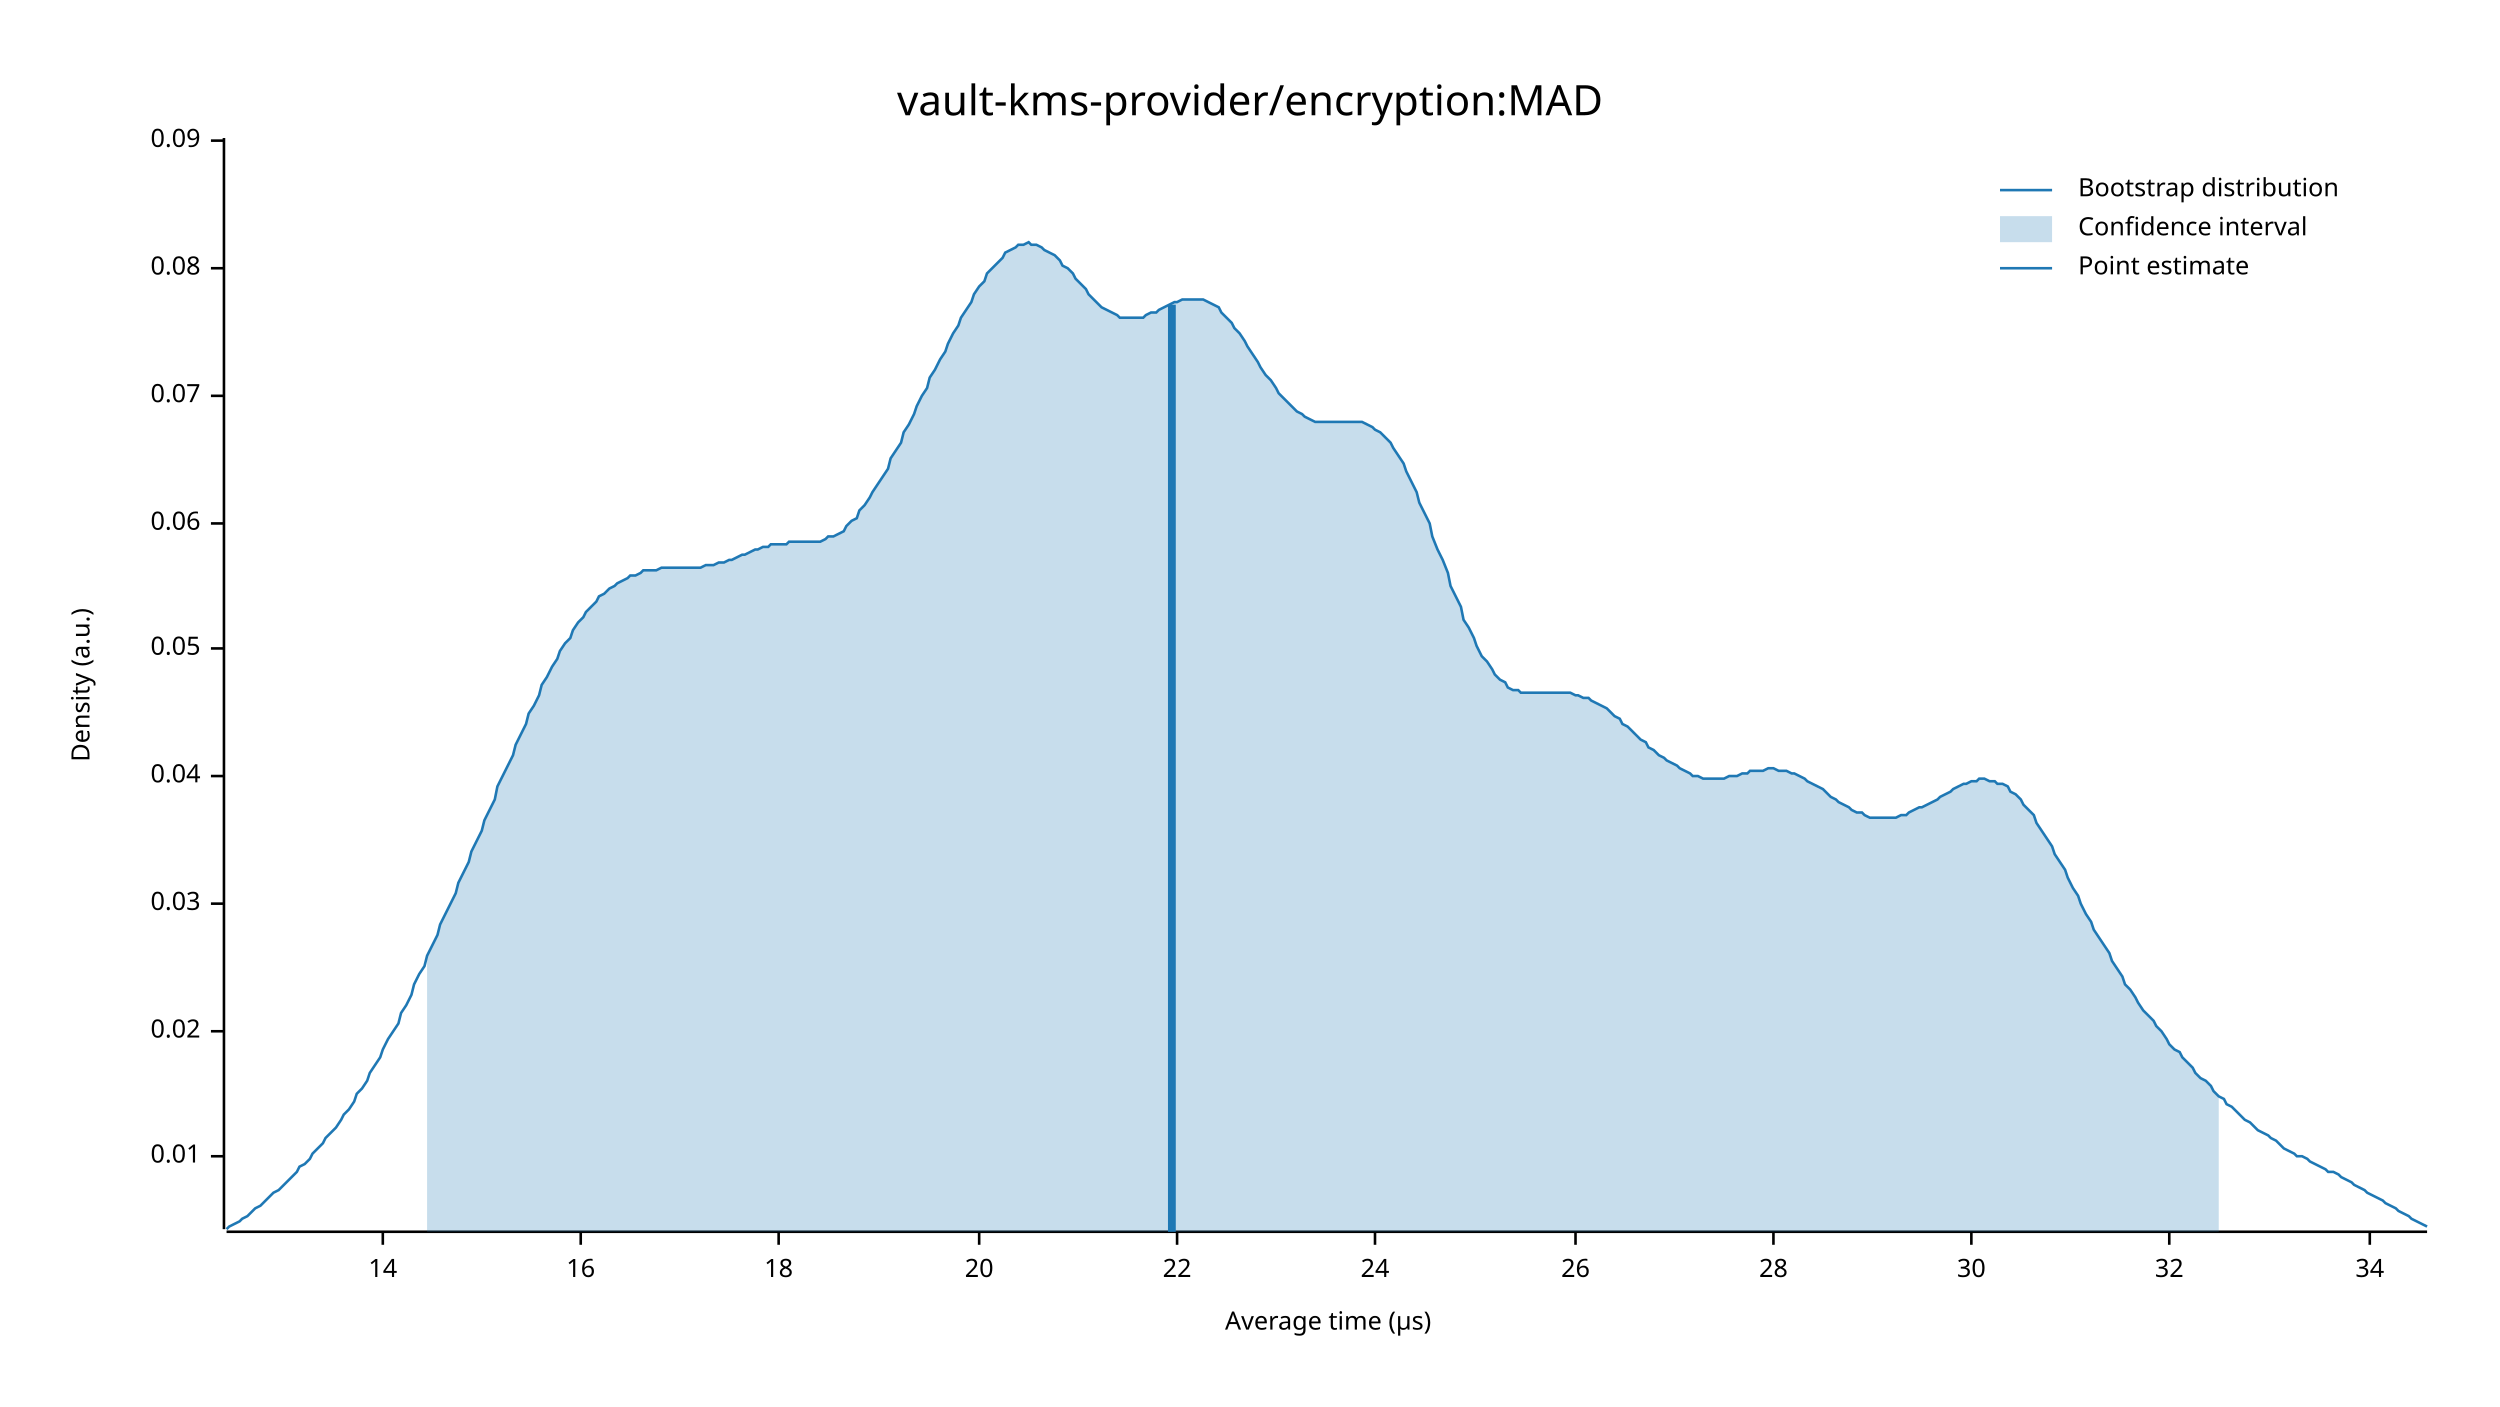
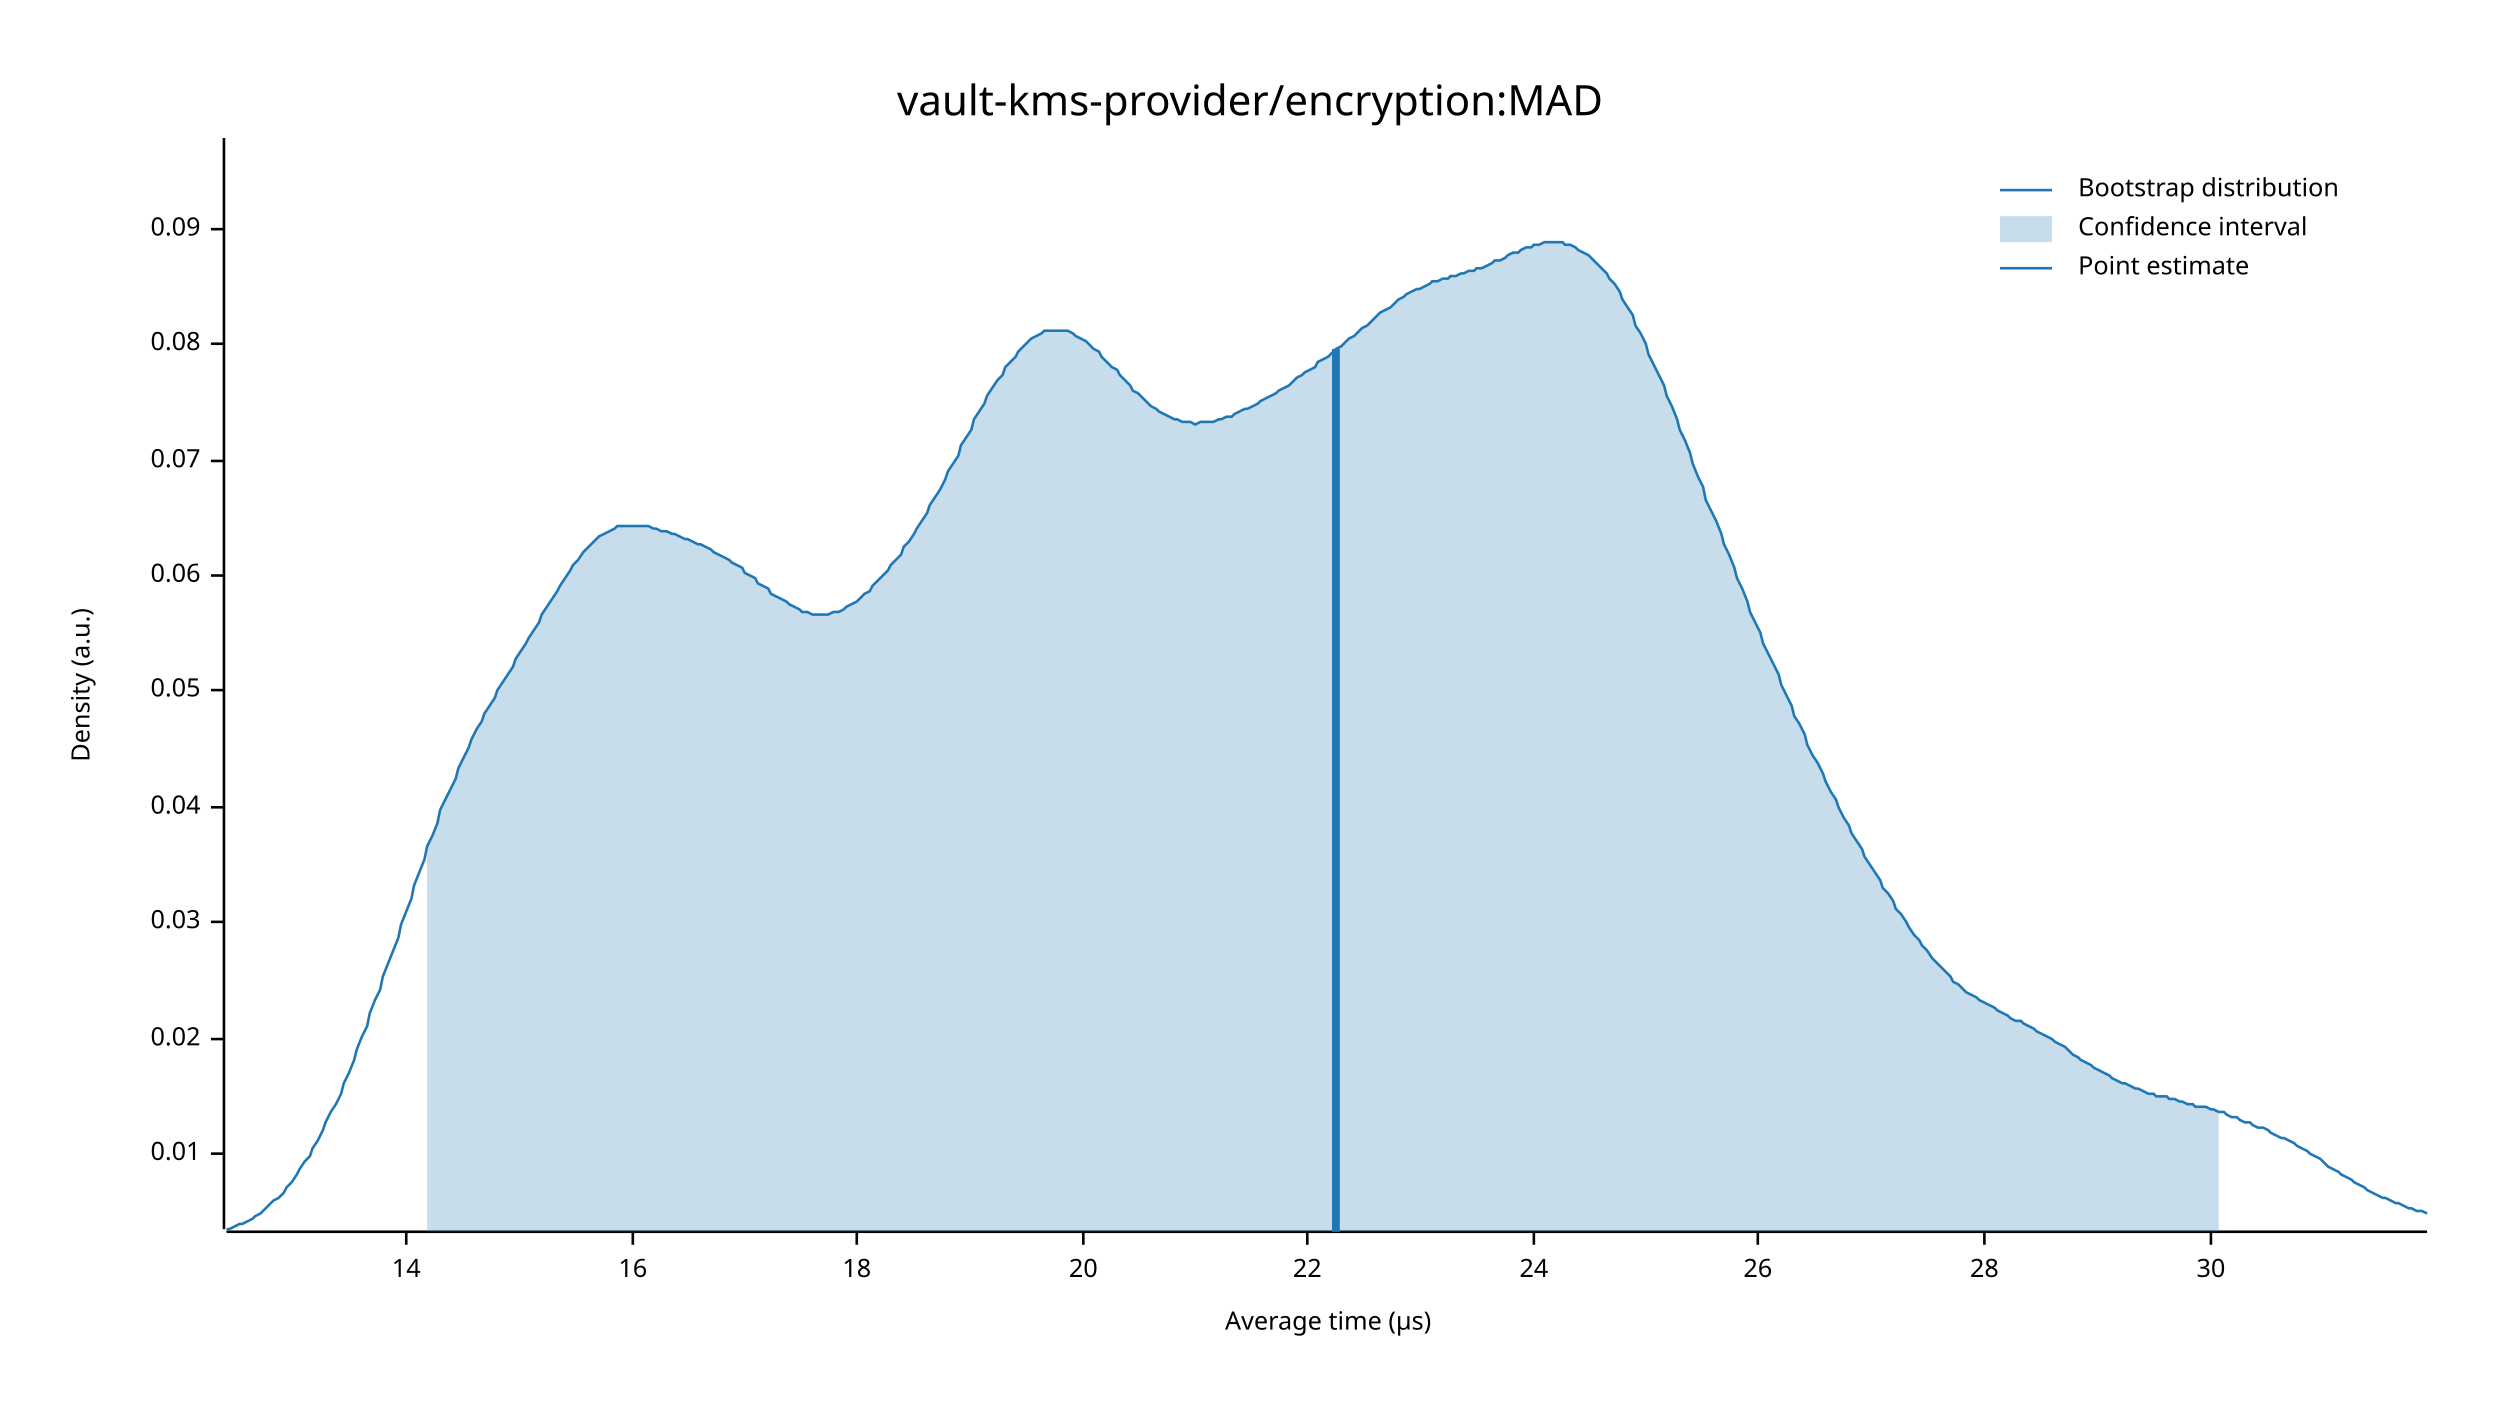
<svg xmlns="http://www.w3.org/2000/svg" width="960" height="540" viewBox="0 0 960 540">
  <text x="480" y="32" dy="0.76em" text-anchor="middle" font-family="sans-serif" font-size="16.129" opacity="1" fill="#000000">
vault-kms-provider/encryption:MAD
</text>
  <text x="27" y="263" dy="0.76em" text-anchor="middle" font-family="sans-serif" font-size="9.677" opacity="1" fill="#000000" transform="rotate(270, 27, 263)">
Density (a.u.)
</text>
  <text x="510" y="513" dy="-0.5ex" text-anchor="middle" font-family="sans-serif" font-size="9.677" opacity="1" fill="#000000">
Average time (µs)
</text>
  <polyline fill="none" opacity="1" stroke="#000000" stroke-width="1" points="86,53 86,472 " />
-   <text x="77" y="444" dy="0.5ex" text-anchor="end" font-family="sans-serif" font-size="9.677" opacity="1" fill="#000000">
+   <text x="77" y="443" dy="0.5ex" text-anchor="end" font-family="sans-serif" font-size="9.677" opacity="1" fill="#000000">
0.01
</text>
-   <polyline fill="none" opacity="1" stroke="#000000" stroke-width="1" points="81,444 86,444 " />
-   <text x="77" y="396" dy="0.5ex" text-anchor="end" font-family="sans-serif" font-size="9.677" opacity="1" fill="#000000">
+   <polyline fill="none" opacity="1" stroke="#000000" stroke-width="1" points="81,443 86,443 " />
+   <text x="77" y="399" dy="0.5ex" text-anchor="end" font-family="sans-serif" font-size="9.677" opacity="1" fill="#000000">
0.02
</text>
-   <polyline fill="none" opacity="1" stroke="#000000" stroke-width="1" points="81,396 86,396 " />
-   <text x="77" y="347" dy="0.5ex" text-anchor="end" font-family="sans-serif" font-size="9.677" opacity="1" fill="#000000">
+   <polyline fill="none" opacity="1" stroke="#000000" stroke-width="1" points="81,399 86,399 " />
+   <text x="77" y="354" dy="0.5ex" text-anchor="end" font-family="sans-serif" font-size="9.677" opacity="1" fill="#000000">
0.03
</text>
-   <polyline fill="none" opacity="1" stroke="#000000" stroke-width="1" points="81,347 86,347 " />
-   <text x="77" y="298" dy="0.5ex" text-anchor="end" font-family="sans-serif" font-size="9.677" opacity="1" fill="#000000">
+   <polyline fill="none" opacity="1" stroke="#000000" stroke-width="1" points="81,354 86,354 " />
+   <text x="77" y="310" dy="0.5ex" text-anchor="end" font-family="sans-serif" font-size="9.677" opacity="1" fill="#000000">
0.04
</text>
-   <polyline fill="none" opacity="1" stroke="#000000" stroke-width="1" points="81,298 86,298 " />
-   <text x="77" y="249" dy="0.5ex" text-anchor="end" font-family="sans-serif" font-size="9.677" opacity="1" fill="#000000">
+   <polyline fill="none" opacity="1" stroke="#000000" stroke-width="1" points="81,310 86,310 " />
+   <text x="77" y="265" dy="0.5ex" text-anchor="end" font-family="sans-serif" font-size="9.677" opacity="1" fill="#000000">
0.05
</text>
-   <polyline fill="none" opacity="1" stroke="#000000" stroke-width="1" points="81,249 86,249 " />
-   <text x="77" y="201" dy="0.5ex" text-anchor="end" font-family="sans-serif" font-size="9.677" opacity="1" fill="#000000">
+   <polyline fill="none" opacity="1" stroke="#000000" stroke-width="1" points="81,265 86,265 " />
+   <text x="77" y="221" dy="0.5ex" text-anchor="end" font-family="sans-serif" font-size="9.677" opacity="1" fill="#000000">
0.06
</text>
-   <polyline fill="none" opacity="1" stroke="#000000" stroke-width="1" points="81,201 86,201 " />
-   <text x="77" y="152" dy="0.5ex" text-anchor="end" font-family="sans-serif" font-size="9.677" opacity="1" fill="#000000">
+   <polyline fill="none" opacity="1" stroke="#000000" stroke-width="1" points="81,221 86,221 " />
+   <text x="77" y="177" dy="0.5ex" text-anchor="end" font-family="sans-serif" font-size="9.677" opacity="1" fill="#000000">
0.07
</text>
-   <polyline fill="none" opacity="1" stroke="#000000" stroke-width="1" points="81,152 86,152 " />
-   <text x="77" y="103" dy="0.5ex" text-anchor="end" font-family="sans-serif" font-size="9.677" opacity="1" fill="#000000">
+   <polyline fill="none" opacity="1" stroke="#000000" stroke-width="1" points="81,177 86,177 " />
+   <text x="77" y="132" dy="0.5ex" text-anchor="end" font-family="sans-serif" font-size="9.677" opacity="1" fill="#000000">
0.08
</text>
-   <polyline fill="none" opacity="1" stroke="#000000" stroke-width="1" points="81,103 86,103 " />
-   <text x="77" y="54" dy="0.5ex" text-anchor="end" font-family="sans-serif" font-size="9.677" opacity="1" fill="#000000">
+   <polyline fill="none" opacity="1" stroke="#000000" stroke-width="1" points="81,132 86,132 " />
+   <text x="77" y="88" dy="0.5ex" text-anchor="end" font-family="sans-serif" font-size="9.677" opacity="1" fill="#000000">
0.09
</text>
-   <polyline fill="none" opacity="1" stroke="#000000" stroke-width="1" points="81,54 86,54 " />
+   <polyline fill="none" opacity="1" stroke="#000000" stroke-width="1" points="81,88 86,88 " />
  <polyline fill="none" opacity="1" stroke="#000000" stroke-width="1" points="87,473 932,473 " />
-   <text x="147" y="483" dy="0.76em" text-anchor="middle" font-family="sans-serif" font-size="9.677" opacity="1" fill="#000000">
+   <text x="156" y="483" dy="0.76em" text-anchor="middle" font-family="sans-serif" font-size="9.677" opacity="1" fill="#000000">
14
</text>
-   <polyline fill="none" opacity="1" stroke="#000000" stroke-width="1" points="147,473 147,478 " />
-   <text x="223" y="483" dy="0.76em" text-anchor="middle" font-family="sans-serif" font-size="9.677" opacity="1" fill="#000000">
+   <polyline fill="none" opacity="1" stroke="#000000" stroke-width="1" points="156,473 156,478 " />
+   <text x="243" y="483" dy="0.76em" text-anchor="middle" font-family="sans-serif" font-size="9.677" opacity="1" fill="#000000">
16
</text>
-   <polyline fill="none" opacity="1" stroke="#000000" stroke-width="1" points="223,473 223,478 " />
-   <text x="299" y="483" dy="0.76em" text-anchor="middle" font-family="sans-serif" font-size="9.677" opacity="1" fill="#000000">
+   <polyline fill="none" opacity="1" stroke="#000000" stroke-width="1" points="243,473 243,478 " />
+   <text x="329" y="483" dy="0.76em" text-anchor="middle" font-family="sans-serif" font-size="9.677" opacity="1" fill="#000000">
18
</text>
-   <polyline fill="none" opacity="1" stroke="#000000" stroke-width="1" points="299,473 299,478 " />
-   <text x="376" y="483" dy="0.76em" text-anchor="middle" font-family="sans-serif" font-size="9.677" opacity="1" fill="#000000">
+   <polyline fill="none" opacity="1" stroke="#000000" stroke-width="1" points="329,473 329,478 " />
+   <text x="416" y="483" dy="0.76em" text-anchor="middle" font-family="sans-serif" font-size="9.677" opacity="1" fill="#000000">
20
</text>
-   <polyline fill="none" opacity="1" stroke="#000000" stroke-width="1" points="376,473 376,478 " />
-   <text x="452" y="483" dy="0.76em" text-anchor="middle" font-family="sans-serif" font-size="9.677" opacity="1" fill="#000000">
+   <polyline fill="none" opacity="1" stroke="#000000" stroke-width="1" points="416,473 416,478 " />
+   <text x="502" y="483" dy="0.76em" text-anchor="middle" font-family="sans-serif" font-size="9.677" opacity="1" fill="#000000">
22
</text>
-   <polyline fill="none" opacity="1" stroke="#000000" stroke-width="1" points="452,473 452,478 " />
-   <text x="528" y="483" dy="0.76em" text-anchor="middle" font-family="sans-serif" font-size="9.677" opacity="1" fill="#000000">
+   <polyline fill="none" opacity="1" stroke="#000000" stroke-width="1" points="502,473 502,478 " />
+   <text x="589" y="483" dy="0.76em" text-anchor="middle" font-family="sans-serif" font-size="9.677" opacity="1" fill="#000000">
24
</text>
-   <polyline fill="none" opacity="1" stroke="#000000" stroke-width="1" points="528,473 528,478 " />
-   <text x="605" y="483" dy="0.76em" text-anchor="middle" font-family="sans-serif" font-size="9.677" opacity="1" fill="#000000">
+   <polyline fill="none" opacity="1" stroke="#000000" stroke-width="1" points="589,473 589,478 " />
+   <text x="675" y="483" dy="0.76em" text-anchor="middle" font-family="sans-serif" font-size="9.677" opacity="1" fill="#000000">
26
</text>
-   <polyline fill="none" opacity="1" stroke="#000000" stroke-width="1" points="605,473 605,478 " />
-   <text x="681" y="483" dy="0.76em" text-anchor="middle" font-family="sans-serif" font-size="9.677" opacity="1" fill="#000000">
+   <polyline fill="none" opacity="1" stroke="#000000" stroke-width="1" points="675,473 675,478 " />
+   <text x="762" y="483" dy="0.76em" text-anchor="middle" font-family="sans-serif" font-size="9.677" opacity="1" fill="#000000">
28
</text>
-   <polyline fill="none" opacity="1" stroke="#000000" stroke-width="1" points="681,473 681,478 " />
-   <text x="757" y="483" dy="0.76em" text-anchor="middle" font-family="sans-serif" font-size="9.677" opacity="1" fill="#000000">
+   <polyline fill="none" opacity="1" stroke="#000000" stroke-width="1" points="762,473 762,478 " />
+   <text x="849" y="483" dy="0.76em" text-anchor="middle" font-family="sans-serif" font-size="9.677" opacity="1" fill="#000000">
30
</text>
-   <polyline fill="none" opacity="1" stroke="#000000" stroke-width="1" points="757,473 757,478 " />
-   <text x="833" y="483" dy="0.76em" text-anchor="middle" font-family="sans-serif" font-size="9.677" opacity="1" fill="#000000">
- 32
- </text>
-   <polyline fill="none" opacity="1" stroke="#000000" stroke-width="1" points="833,473 833,478 " />
-   <text x="910" y="483" dy="0.76em" text-anchor="middle" font-family="sans-serif" font-size="9.677" opacity="1" fill="#000000">
- 34
- </text>
-   <polyline fill="none" opacity="1" stroke="#000000" stroke-width="1" points="910,473 910,478 " />
-   <polyline fill="none" opacity="1" stroke="#1F78B4" stroke-width="1" points="87,472 88,471 90,470 92,469 93,468 95,467 97,465 98,464 100,463 102,461 103,460 105,458 107,457 109,455 110,454 112,452 114,450 115,448 117,447 119,445 120,443 122,441 124,439 125,437 127,435 129,433 131,430 132,428 134,426 136,423 137,420 139,418 141,415 142,412 144,409 146,406 147,403 149,399 151,396 153,393 154,389 156,386 158,382 159,378 161,374 163,371 164,367 166,363 168,359 169,355 171,351 173,347 175,343 176,339 178,335 180,331 181,327 183,323 185,319 186,315 188,311 190,307 191,302 193,298 195,294 197,290 198,286 200,282 202,278 203,274 205,271 207,267 208,263 210,260 212,256 214,253 215,250 217,247 219,245 220,242 222,239 224,237 225,235 227,233 229,231 230,229 232,228 234,226 236,225 237,224 239,223 241,222 242,221 244,221 246,220 247,219 249,219 251,219 252,219 254,218 256,218 258,218 259,218 261,218 263,218 264,218 266,218 268,218 269,218 271,217 273,217 274,217 276,216 278,216 280,215 281,215 283,214 285,213 286,213 288,212 290,211 291,211 293,210 295,210 296,209 298,209 300,209 302,209 303,208 305,208 307,208 308,208 310,208 312,208 313,208 315,208 317,207 318,206 320,206 322,205 324,204 325,202 327,200 329,199 330,196 332,194 334,191 335,189 337,186 339,183 341,180 342,176 344,173 346,170 347,166 349,163 351,159 352,156 354,152 356,149 357,145 359,142 361,138 363,135 364,132 366,128 368,125 369,122 371,119 373,116 374,113 376,110 378,108 379,105 381,103 383,101 385,99 386,97 388,96 390,95 391,94 393,94 395,93 396,94 398,94 400,95 401,96 403,97 405,98 407,100 408,102 410,103 412,105 413,107 415,109 417,111 418,113 420,115 422,117 423,118 425,119 427,120 429,121 430,122 432,122 434,122 435,122 437,122 439,122 440,121 442,120 444,120 445,119 447,118 449,117 451,116 452,116 454,115 456,115 457,115 459,115 461,115 462,115 464,116 466,117 468,118 469,120 471,122 473,124 474,126 476,128 478,131 479,133 481,136 483,139 484,141 486,144 488,146 490,149 491,151 493,153 495,155 496,156 498,158 500,159 501,160 503,161 505,162 506,162 508,162 510,162 512,162 513,162 515,162 517,162 518,162 520,162 522,162 523,162 525,163 527,164 528,165 530,166 532,168 534,170 535,172 537,175 539,178 540,181 542,185 544,189 545,193 547,197 549,201 550,206 552,211 554,215 556,220 557,225 559,229 561,233 562,238 564,241 566,245 567,248 569,252 571,254 573,257 574,259 576,261 578,262 579,264 581,265 583,265 584,266 586,266 588,266 589,266 591,266 593,266 595,266 596,266 598,266 600,266 601,266 603,266 605,267 606,267 608,268 610,268 611,269 613,270 615,271 617,272 618,273 620,275 622,276 623,278 625,279 627,281 628,282 630,284 632,285 633,287 635,288 637,290 639,291 640,292 642,293 644,294 645,295 647,296 649,297 650,298 652,298 654,299 655,299 657,299 659,299 661,299 662,299 664,298 666,298 667,298 669,297 671,297 672,296 674,296 676,296 677,296 679,295 681,295 683,296 684,296 686,296 688,297 689,297 691,298 693,299 694,300 696,301 698,302 700,303 701,304 703,306 705,307 706,308 708,309 710,310 711,311 713,312 715,312 716,313 718,314 720,314 722,314 723,314 725,314 727,314 728,314 730,313 732,313 733,312 735,311 737,310 738,310 740,309 742,308 744,307 745,306 747,305 749,304 750,303 752,302 754,301 755,301 757,300 759,300 760,299 762,299 764,300 766,300 767,301 769,301 771,302 772,304 774,305 776,307 777,309 779,311 781,313 782,316 784,319 786,322 788,325 789,328 791,331 793,334 794,337 796,341 798,344 799,347 801,351 803,354 804,357 806,360 808,363 810,366 811,369 813,372 815,375 816,378 818,380 820,383 821,385 823,388 825,390 827,392 828,394 830,396 832,399 833,401 835,403 837,404 838,406 840,408 842,410 843,412 845,414 847,415 849,417 850,419 852,421 854,422 855,424 857,425 859,427 860,428 862,430 864,431 865,432 867,434 869,435 871,436 872,437 874,438 876,440 877,441 879,442 881,443 882,444 884,444 886,445 887,446 889,447 891,448 893,449 894,450 896,450 898,451 899,452 901,453 903,454 904,455 906,456 908,457 909,458 911,459 913,460 915,461 916,462 918,463 920,464 921,465 923,466 925,467 926,468 928,469 930,470 932,471 " />
-   <polygon opacity="0.25" fill="#1F78B4" points="164,367 166,363 168,359 169,355 171,351 173,347 175,343 176,339 178,335 180,331 181,327 183,323 185,319 186,315 188,311 190,307 191,302 193,298 195,294 197,290 198,286 200,282 202,278 203,274 205,271 207,267 208,263 210,260 212,256 214,253 215,250 217,247 219,245 220,242 222,239 224,237 225,235 227,233 229,231 230,229 232,228 234,226 236,225 237,224 239,223 241,222 242,221 244,221 246,220 247,219 249,219 251,219 252,219 254,218 256,218 258,218 259,218 261,218 263,218 264,218 266,218 268,218 269,218 271,217 273,217 274,217 276,216 278,216 280,215 281,215 283,214 285,213 286,213 288,212 290,211 291,211 293,210 295,210 296,209 298,209 300,209 302,209 303,208 305,208 307,208 308,208 310,208 312,208 313,208 315,208 317,207 318,206 320,206 322,205 324,204 325,202 327,200 329,199 330,196 332,194 334,191 335,189 337,186 339,183 341,180 342,176 344,173 346,170 347,166 349,163 351,159 352,156 354,152 356,149 357,145 359,142 361,138 363,135 364,132 366,128 368,125 369,122 371,119 373,116 374,113 376,110 378,108 379,105 381,103 383,101 385,99 386,97 388,96 390,95 391,94 393,94 395,93 396,94 398,94 400,95 401,96 403,97 405,98 407,100 408,102 410,103 412,105 413,107 415,109 417,111 418,113 420,115 422,117 423,118 425,119 427,120 429,121 430,122 432,122 434,122 435,122 437,122 439,122 440,121 442,120 444,120 445,119 447,118 449,117 451,116 452,116 454,115 456,115 457,115 459,115 461,115 462,115 464,116 466,117 468,118 469,120 471,122 473,124 474,126 476,128 478,131 479,133 481,136 483,139 484,141 486,144 488,146 490,149 491,151 493,153 495,155 496,156 498,158 500,159 501,160 503,161 505,162 506,162 508,162 510,162 512,162 513,162 515,162 517,162 518,162 520,162 522,162 523,162 525,163 527,164 528,165 530,166 532,168 534,170 535,172 537,175 539,178 540,181 542,185 544,189 545,193 547,197 549,201 550,206 552,211 554,215 556,220 557,225 559,229 561,233 562,238 564,241 566,245 567,248 569,252 571,254 573,257 574,259 576,261 578,262 579,264 581,265 583,265 584,266 586,266 588,266 589,266 591,266 593,266 595,266 596,266 598,266 600,266 601,266 603,266 605,267 606,267 608,268 610,268 611,269 613,270 615,271 617,272 618,273 620,275 622,276 623,278 625,279 627,281 628,282 630,284 632,285 633,287 635,288 637,290 639,291 640,292 642,293 644,294 645,295 647,296 649,297 650,298 652,298 654,299 655,299 657,299 659,299 661,299 662,299 664,298 666,298 667,298 669,297 671,297 672,296 674,296 676,296 677,296 679,295 681,295 683,296 684,296 686,296 688,297 689,297 691,298 693,299 694,300 696,301 698,302 700,303 701,304 703,306 705,307 706,308 708,309 710,310 711,311 713,312 715,312 716,313 718,314 720,314 722,314 723,314 725,314 727,314 728,314 730,313 732,313 733,312 735,311 737,310 738,310 740,309 742,308 744,307 745,306 747,305 749,304 750,303 752,302 754,301 755,301 757,300 759,300 760,299 762,299 764,300 766,300 767,301 769,301 771,302 772,304 774,305 776,307 777,309 779,311 781,313 782,316 784,319 786,322 788,325 789,328 791,331 793,334 794,337 796,341 798,344 799,347 801,351 803,354 804,357 806,360 808,363 810,366 811,369 813,372 815,375 816,378 818,380 820,383 821,385 823,388 825,390 827,392 828,394 830,396 832,399 833,401 835,403 837,404 838,406 840,408 842,410 843,412 845,414 847,415 849,417 850,419 852,421 852,473 164,473 " />
-   <polyline fill="none" opacity="1" stroke="#1F78B4" stroke-width="3" points="450,473 450,117 " />
+   <polyline fill="none" opacity="1" stroke="#000000" stroke-width="1" points="849,473 849,478 " />
+   <polyline fill="none" opacity="1" stroke="#1F78B4" stroke-width="1" points="87,472 88,472 90,471 92,470 93,470 95,469 97,468 98,467 100,466 102,464 103,463 105,461 107,460 109,458 110,456 112,454 114,451 115,449 117,446 119,444 120,441 122,438 124,434 125,431 127,427 129,424 131,420 132,416 134,412 136,407 137,403 139,398 141,394 142,389 144,384 146,380 147,375 149,370 151,365 153,360 154,355 156,350 158,345 159,340 161,335 163,330 164,325 166,321 168,316 169,311 171,307 173,303 175,299 176,295 178,291 180,287 181,284 183,280 185,277 186,274 188,271 190,268 191,265 193,262 195,259 197,256 198,253 200,250 202,247 203,245 205,242 207,239 208,236 210,233 212,230 214,227 215,225 217,222 219,219 220,217 222,215 224,212 225,211 227,209 229,207 230,206 232,205 234,204 236,203 237,202 239,202 241,202 242,202 244,202 246,202 247,202 249,202 251,203 252,203 254,204 256,204 258,205 259,205 261,206 263,207 264,207 266,208 268,209 269,209 271,210 273,211 274,212 276,213 278,214 280,215 281,216 283,217 285,218 286,220 288,221 290,222 291,224 293,225 295,226 296,228 298,229 300,230 302,231 303,232 305,233 307,234 308,235 310,235 312,236 313,236 315,236 317,236 318,236 320,235 322,235 324,234 325,233 327,232 329,231 330,230 332,228 334,227 335,225 337,223 339,221 341,219 342,217 344,215 346,213 347,210 349,208 351,205 352,203 354,200 356,197 357,194 359,191 361,188 363,184 364,181 366,178 368,175 369,171 371,168 373,165 374,161 376,158 378,155 379,152 381,149 383,146 385,144 386,141 388,139 390,137 391,135 393,133 395,131 396,130 398,129 400,128 401,127 403,127 405,127 407,127 408,127 410,127 412,128 413,129 415,130 417,131 418,132 420,134 422,135 423,137 425,139 427,141 429,142 430,144 432,146 434,148 435,150 437,151 439,153 440,154 442,156 444,157 445,158 447,159 449,160 451,161 452,161 454,162 456,162 457,162 459,163 461,162 462,162 464,162 466,162 468,161 469,161 471,160 473,160 474,159 476,158 478,157 479,157 481,156 483,155 484,154 486,153 488,152 490,151 491,150 493,149 495,148 496,147 498,145 500,144 501,143 503,142 505,141 506,139 508,138 510,137 512,135 513,134 515,133 517,131 518,130 520,129 522,127 523,126 525,125 527,123 528,122 530,120 532,119 534,118 535,117 537,115 539,114 540,113 542,112 544,111 545,111 547,110 549,109 550,108 552,108 554,107 556,107 557,106 559,106 561,105 562,105 564,104 566,104 567,103 569,103 571,102 573,101 574,100 576,100 578,99 579,98 581,97 583,97 584,96 586,95 588,95 589,94 591,94 593,93 595,93 596,93 598,93 600,93 601,94 603,94 605,95 606,96 608,97 610,98 611,99 613,101 615,103 617,105 618,107 620,109 622,112 623,115 625,118 627,121 628,125 630,128 632,132 633,136 635,140 637,144 639,148 640,152 642,156 644,161 645,165 647,169 649,174 650,178 652,183 654,187 655,192 657,196 659,200 661,205 662,209 664,213 666,218 667,222 669,226 671,231 672,235 674,239 676,243 677,247 679,251 681,255 683,259 684,263 686,267 688,271 689,275 691,278 693,282 694,286 696,290 698,293 700,297 701,300 703,304 705,307 706,310 708,314 710,317 711,320 713,323 715,326 716,329 718,332 720,335 722,338 723,341 725,343 727,346 728,349 730,351 732,354 733,356 735,359 737,361 738,363 740,365 742,368 744,370 745,371 747,373 749,375 750,377 752,378 754,380 755,381 757,382 759,383 760,384 762,385 764,386 766,387 767,388 769,389 771,390 772,391 774,392 776,392 777,393 779,394 781,395 782,396 784,397 786,398 788,399 789,400 791,401 793,402 794,403 796,405 798,406 799,407 801,408 803,409 804,410 806,411 808,412 810,413 811,414 813,415 815,416 816,416 818,417 820,418 821,418 823,419 825,420 827,420 828,421 830,421 832,421 833,422 835,422 837,423 838,423 840,424 842,424 843,425 845,425 847,425 849,426 850,426 852,427 854,427 855,428 857,429 859,429 860,430 862,431 864,431 865,432 867,433 869,433 871,434 872,435 874,436 876,437 877,437 879,438 881,439 882,440 884,441 886,442 887,443 889,444 891,445 893,447 894,448 896,449 898,450 899,451 901,452 903,453 904,454 906,455 908,456 909,457 911,458 913,459 915,460 916,460 918,461 920,462 921,462 923,463 925,464 926,464 928,465 930,465 932,466 " />
+   <polygon opacity="0.25" fill="#1F78B4" points="164,325 166,321 168,316 169,311 171,307 173,303 175,299 176,295 178,291 180,287 181,284 183,280 185,277 186,274 188,271 190,268 191,265 193,262 195,259 197,256 198,253 200,250 202,247 203,245 205,242 207,239 208,236 210,233 212,230 214,227 215,225 217,222 219,219 220,217 222,215 224,212 225,211 227,209 229,207 230,206 232,205 234,204 236,203 237,202 239,202 241,202 242,202 244,202 246,202 247,202 249,202 251,203 252,203 254,204 256,204 258,205 259,205 261,206 263,207 264,207 266,208 268,209 269,209 271,210 273,211 274,212 276,213 278,214 280,215 281,216 283,217 285,218 286,220 288,221 290,222 291,224 293,225 295,226 296,228 298,229 300,230 302,231 303,232 305,233 307,234 308,235 310,235 312,236 313,236 315,236 317,236 318,236 320,235 322,235 324,234 325,233 327,232 329,231 330,230 332,228 334,227 335,225 337,223 339,221 341,219 342,217 344,215 346,213 347,210 349,208 351,205 352,203 354,200 356,197 357,194 359,191 361,188 363,184 364,181 366,178 368,175 369,171 371,168 373,165 374,161 376,158 378,155 379,152 381,149 383,146 385,144 386,141 388,139 390,137 391,135 393,133 395,131 396,130 398,129 400,128 401,127 403,127 405,127 407,127 408,127 410,127 412,128 413,129 415,130 417,131 418,132 420,134 422,135 423,137 425,139 427,141 429,142 430,144 432,146 434,148 435,150 437,151 439,153 440,154 442,156 444,157 445,158 447,159 449,160 451,161 452,161 454,162 456,162 457,162 459,163 461,162 462,162 464,162 466,162 468,161 469,161 471,160 473,160 474,159 476,158 478,157 479,157 481,156 483,155 484,154 486,153 488,152 490,151 491,150 493,149 495,148 496,147 498,145 500,144 501,143 503,142 505,141 506,139 508,138 510,137 512,135 513,134 515,133 517,131 518,130 520,129 522,127 523,126 525,125 527,123 528,122 530,120 532,119 534,118 535,117 537,115 539,114 540,113 542,112 544,111 545,111 547,110 549,109 550,108 552,108 554,107 556,107 557,106 559,106 561,105 562,105 564,104 566,104 567,103 569,103 571,102 573,101 574,100 576,100 578,99 579,98 581,97 583,97 584,96 586,95 588,95 589,94 591,94 593,93 595,93 596,93 598,93 600,93 601,94 603,94 605,95 606,96 608,97 610,98 611,99 613,101 615,103 617,105 618,107 620,109 622,112 623,115 625,118 627,121 628,125 630,128 632,132 633,136 635,140 637,144 639,148 640,152 642,156 644,161 645,165 647,169 649,174 650,178 652,183 654,187 655,192 657,196 659,200 661,205 662,209 664,213 666,218 667,222 669,226 671,231 672,235 674,239 676,243 677,247 679,251 681,255 683,259 684,263 686,267 688,271 689,275 691,278 693,282 694,286 696,290 698,293 700,297 701,300 703,304 705,307 706,310 708,314 710,317 711,320 713,323 715,326 716,329 718,332 720,335 722,338 723,341 725,343 727,346 728,349 730,351 732,354 733,356 735,359 737,361 738,363 740,365 742,368 744,370 745,371 747,373 749,375 750,377 752,378 754,380 755,381 757,382 759,383 760,384 762,385 764,386 766,387 767,388 769,389 771,390 772,391 774,392 776,392 777,393 779,394 781,395 782,396 784,397 786,398 788,399 789,400 791,401 793,402 794,403 796,405 798,406 799,407 801,408 803,409 804,410 806,411 808,412 810,413 811,414 813,415 815,416 816,416 818,417 820,418 821,418 823,419 825,420 827,420 828,421 830,421 832,421 833,422 835,422 837,423 838,423 840,424 842,424 843,425 845,425 847,425 849,426 850,426 852,427 852,473 164,473 " />
+   <polyline fill="none" opacity="1" stroke="#1F78B4" stroke-width="3" points="513,473 513,134 " />
  <text x="798" y="68" dy="0.76em" text-anchor="start" font-family="sans-serif" font-size="9.677" opacity="1" fill="#000000">
Bootstrap distribution
</text>
  <text x="798" y="83" dy="0.76em" text-anchor="start" font-family="sans-serif" font-size="9.677" opacity="1" fill="#000000">
Confidence interval
</text>
  <text x="798" y="98" dy="0.76em" text-anchor="start" font-family="sans-serif" font-size="9.677" opacity="1" fill="#000000">
Point estimate
</text>
  <polyline fill="none" opacity="1" stroke="#1F78B4" stroke-width="1" points="768,73 788,73 " />
  <rect x="768" y="83" width="20" height="10" opacity="0.25" fill="#1F78B4" stroke="none" />
  <polyline fill="none" opacity="1" stroke="#1F78B4" stroke-width="1" points="768,103 788,103 " />
</svg>
